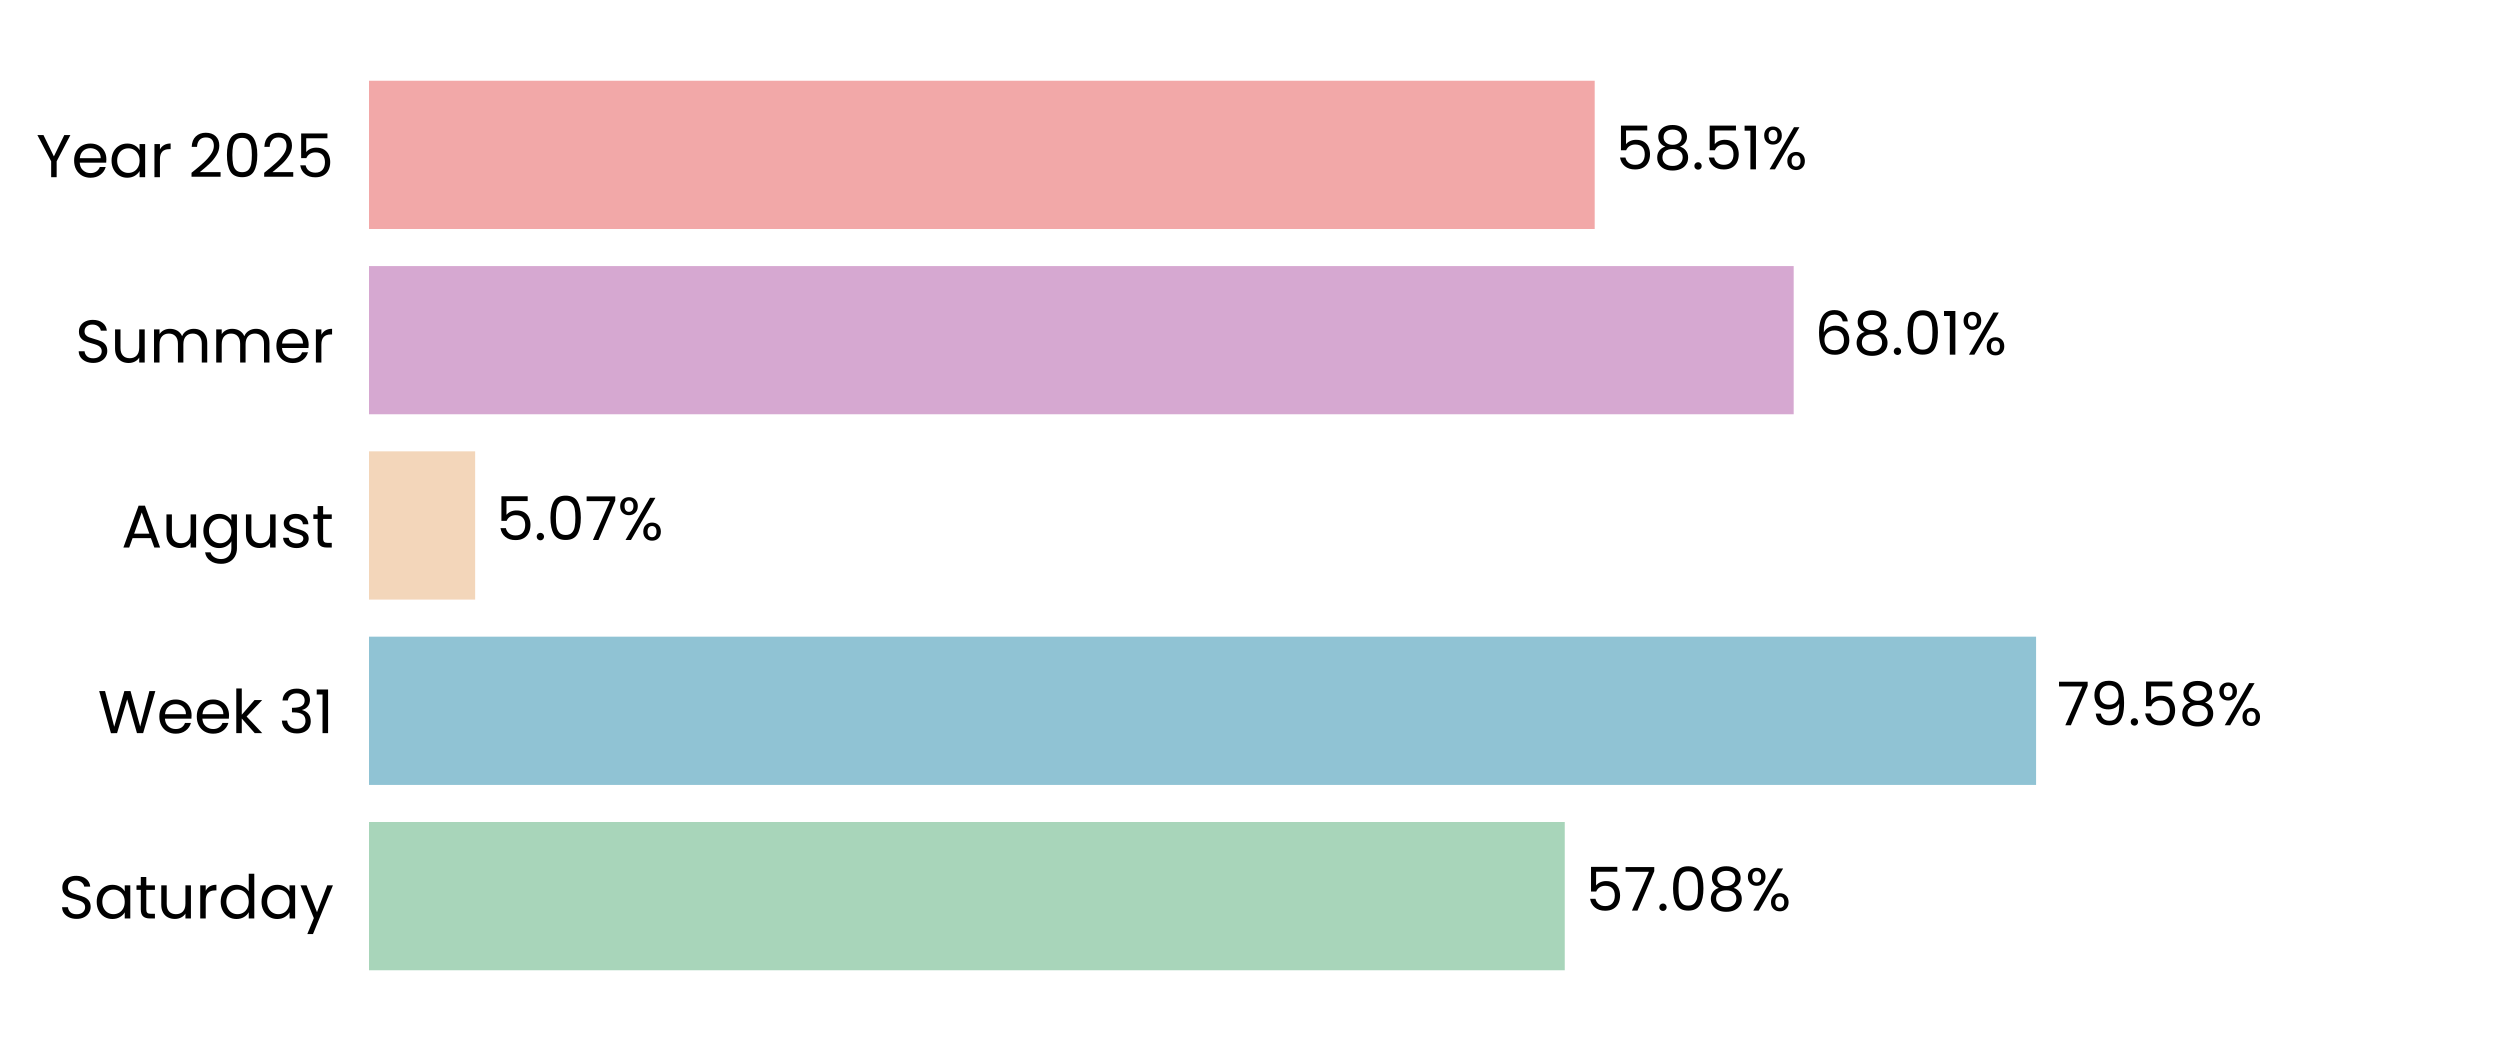
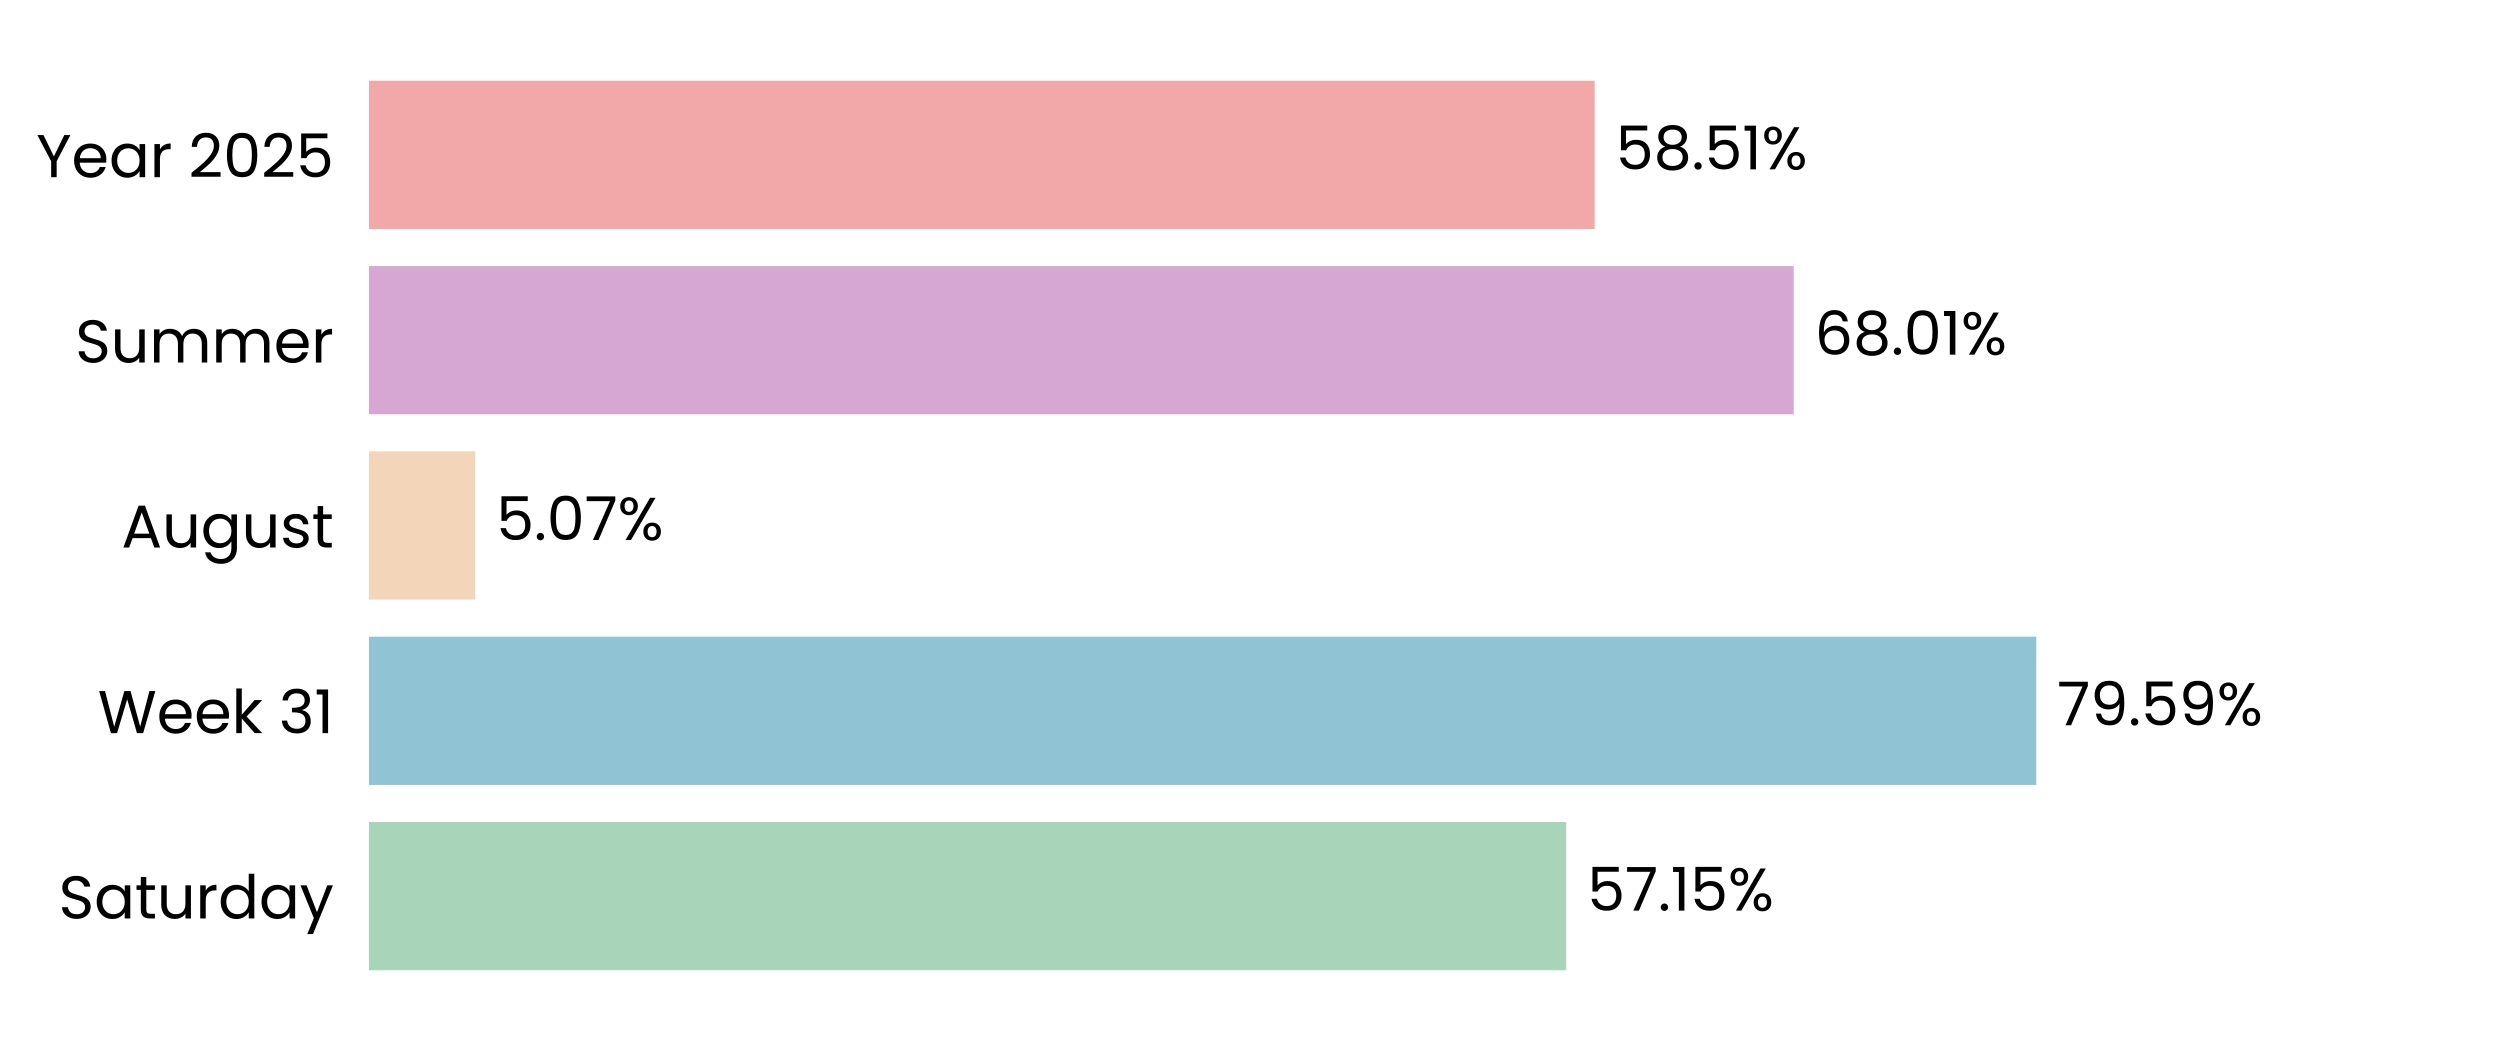
<svg xmlns="http://www.w3.org/2000/svg" xmlns:xlink="http://www.w3.org/1999/xlink" width="496.691pt" height="208.8pt" viewBox="0 0 496.691 208.8" version="1.1">
  <defs>
    <style type="text/css">*{stroke-linejoin: round; stroke-linecap: butt}</style>
  </defs>
  <g id="figure_1">
    <g id="patch_1">
      <path d="M 0 208.8  L 496.691 208.8  L 496.691 0  L 0 0  L 0 208.8  z " style="fill: none" />
    </g>
    <g id="axes_1">
      <g id="patch_2">
        <path d="M 73.311 201.6  L 489.491 201.6  L 489.491 7.2  L 73.311 7.2  L 73.311 201.6  z " style="fill: none" />
      </g>
      <g id="patch_3">
-         <path d="M 73.311 192.764  L 310.881 192.764  L 310.881 163.309  L 73.311 163.309  z " clip-path="url(#p105eccd52d)" style="fill: #a8d5ba" />
+         <path d="M 73.311 192.764  L 311.17 192.764  L 311.17 163.309  L 73.311 163.309  z " clip-path="url(#p3788770d50)" style="fill: #a8d5ba" />
      </g>
      <g id="patch_4">
-         <path d="M 73.311 155.945  L 404.521 155.945  L 404.521 126.491  L 73.311 126.491  z " clip-path="url(#p105eccd52d)" style="fill: #90c3d4" />
+         <path d="M 73.311 155.945  L 404.562 155.945  L 404.562 126.491  L 73.311 126.491  z " clip-path="url(#p3788770d50)" style="fill: #90c3d4" />
      </g>
      <g id="patch_5">
-         <path d="M 73.311 119.127  L 94.4 119.127  L 94.4 89.673  L 73.311 89.673  z " clip-path="url(#p105eccd52d)" style="fill: #f3d6ba" />
+         <path d="M 73.311 119.127  L 94.409 119.127  L 94.409 89.673  L 73.311 89.673  z " clip-path="url(#p3788770d50)" style="fill: #f3d6ba" />
      </g>
      <g id="patch_6">
-         <path d="M 73.311 82.309  L 356.363 82.309  L 356.363 52.855  L 73.311 52.855  z " clip-path="url(#p105eccd52d)" style="fill: #d6a8d1" />
+         <path d="M 73.311 82.309  L 356.366 82.309  L 356.366 52.855  L 73.311 52.855  z " clip-path="url(#p3788770d50)" style="fill: #d6a8d1" />
      </g>
      <g id="patch_7">
-         <path d="M 73.311 45.491  L 316.829 45.491  L 316.829 16.036  L 73.311 16.036  z " clip-path="url(#p105eccd52d)" style="fill: #f2a8a8" />
+         <path d="M 73.311 45.491  L 316.83 45.491  L 316.83 16.036  L 73.311 16.036  z " clip-path="url(#p3788770d50)" style="fill: #f2a8a8" />
      </g>
      <g id="matplotlib.axis_1">
        <g id="ytick_1">
          <g id="text_1">
            <g transform="translate(11.65312 182.4764) scale(0.12 -0.12)">
              <defs>
                <path id="Poppins-Regular-53" d="M 1907 -45  Q 1466 -45 1117 112  Q 768 269 569 547  Q 371 826 365 1190  L 986 1190  Q 1018 877 1245 662  Q 1472 448 1907 448  Q 2323 448 2563 656  Q 2803 864 2803 1190  Q 2803 1446 2662 1606  Q 2522 1766 2310 1849  Q 2099 1933 1741 2029  Q 1299 2144 1033 2259  Q 768 2374 579 2620  Q 390 2867 390 3283  Q 390 3648 576 3929  Q 762 4211 1098 4364  Q 1434 4518 1869 4518  Q 2496 4518 2896 4204  Q 3296 3891 3347 3373  L 2707 3373  Q 2675 3629 2438 3824  Q 2202 4019 1811 4019  Q 1446 4019 1216 3830  Q 986 3642 986 3302  Q 986 3059 1123 2905  Q 1261 2752 1462 2672  Q 1664 2592 2029 2490  Q 2470 2368 2739 2249  Q 3008 2131 3200 1884  Q 3392 1638 3392 1216  Q 3392 890 3219 602  Q 3046 314 2707 134  Q 2368 -45 1907 -45  z " transform="scale(0.015625)" />
                <path id="Poppins-Regular-61" d="M 275 1766  Q 275 2304 492 2710  Q 710 3117 1091 3341  Q 1472 3565 1939 3565  Q 2400 3565 2739 3366  Q 3078 3168 3245 2867  L 3245 3507  L 3834 3507  L 3834 0  L 3245 0  L 3245 653  Q 3072 346 2729 144  Q 2387 -58 1933 -58  Q 1466 -58 1088 172  Q 710 403 492 819  Q 275 1235 275 1766  z M 3245 1760  Q 3245 2157 3085 2451  Q 2925 2746 2653 2902  Q 2381 3059 2054 3059  Q 1728 3059 1459 2905  Q 1190 2752 1030 2457  Q 870 2163 870 1766  Q 870 1363 1030 1065  Q 1190 768 1459 611  Q 1728 454 2054 454  Q 2381 454 2653 611  Q 2925 768 3085 1065  Q 3245 1363 3245 1760  z " transform="scale(0.015625)" />
                <path id="Poppins-Regular-74" d="M 1203 3027  L 1203 960  Q 1203 704 1312 598  Q 1421 493 1690 493  L 2118 493  L 2118 0  L 1594 0  Q 1107 0 864 224  Q 621 448 621 960  L 621 3027  L 166 3027  L 166 3507  L 621 3507  L 621 4390  L 1203 4390  L 1203 3507  L 2118 3507  L 2118 3027  L 1203 3027  z " transform="scale(0.015625)" />
                <path id="Poppins-Regular-75" d="M 3603 3507  L 3603 0  L 3021 0  L 3021 518  Q 2854 250 2556 99  Q 2259 -51 1901 -51  Q 1491 -51 1164 118  Q 838 288 649 627  Q 461 966 461 1453  L 461 3507  L 1037 3507  L 1037 1530  Q 1037 1011 1299 732  Q 1562 454 2016 454  Q 2483 454 2752 742  Q 3021 1030 3021 1581  L 3021 3507  L 3603 3507  z " transform="scale(0.015625)" />
                <path id="Poppins-Regular-72" d="M 1075 2938  Q 1229 3238 1513 3404  Q 1798 3571 2208 3571  L 2208 2970  L 2054 2970  Q 1075 2970 1075 1907  L 1075 0  L 493 0  L 493 3507  L 1075 3507  L 1075 2938  z " transform="scale(0.015625)" />
                <path id="Poppins-Regular-64" d="M 275 1766  Q 275 2304 492 2710  Q 710 3117 1091 3341  Q 1472 3565 1946 3565  Q 2355 3565 2707 3376  Q 3059 3187 3245 2880  L 3245 4736  L 3834 4736  L 3834 0  L 3245 0  L 3245 659  Q 3072 346 2733 144  Q 2394 -58 1939 -58  Q 1472 -58 1091 172  Q 710 403 492 819  Q 275 1235 275 1766  z M 3245 1760  Q 3245 2157 3085 2451  Q 2925 2746 2653 2902  Q 2381 3059 2054 3059  Q 1728 3059 1459 2905  Q 1190 2752 1030 2457  Q 870 2163 870 1766  Q 870 1363 1030 1065  Q 1190 768 1459 611  Q 1728 454 2054 454  Q 2381 454 2653 611  Q 2925 768 3085 1065  Q 3245 1363 3245 1760  z " transform="scale(0.015625)" />
                <path id="Poppins-Regular-79" d="M 3514 3507  L 1402 -1651  L 800 -1651  L 1491 38  L 77 3507  L 723 3507  L 1824 666  L 2912 3507  L 3514 3507  z " transform="scale(0.015625)" />
              </defs>
              <use xlink:href="#Poppins-Regular-53" />
              <use xlink:href="#Poppins-Regular-61" transform="translate(58.7 0)" />
              <use xlink:href="#Poppins-Regular-74" transform="translate(126.3 0)" />
              <use xlink:href="#Poppins-Regular-75" transform="translate(162.7 0)" />
              <use xlink:href="#Poppins-Regular-72" transform="translate(226.7 0)" />
              <use xlink:href="#Poppins-Regular-64" transform="translate(264 0)" />
              <use xlink:href="#Poppins-Regular-61" transform="translate(331.5999 0)" />
              <use xlink:href="#Poppins-Regular-79" transform="translate(399.1999 0)" />
            </g>
          </g>
        </g>
        <g id="ytick_2">
          <g id="text_2">
            <g transform="translate(19.42687 145.6582) scale(0.12 -0.12)">
              <defs>
                <path id="Poppins-Regular-57" d="M 6099 4461  L 4806 0  L 4154 0  L 3117 3590  L 2042 0  L 1395 -6  L 147 4461  L 768 4461  L 1741 678  L 2816 4461  L 3469 4461  L 4493 691  L 5472 4461  L 6099 4461  z " transform="scale(0.015625)" />
                <path id="Poppins-Regular-65" d="M 3693 1888  Q 3693 1722 3674 1536  L 870 1536  Q 902 1018 1225 726  Q 1549 435 2010 435  Q 2387 435 2640 611  Q 2893 787 2995 1082  L 3622 1082  Q 3482 576 3059 259  Q 2637 -58 2010 -58  Q 1510 -58 1116 166  Q 723 390 499 803  Q 275 1216 275 1760  Q 275 2304 492 2713  Q 710 3123 1104 3344  Q 1498 3565 2010 3565  Q 2509 3565 2893 3347  Q 3277 3130 3485 2749  Q 3693 2368 3693 1888  z M 3091 2010  Q 3091 2342 2944 2582  Q 2797 2822 2544 2947  Q 2291 3072 1984 3072  Q 1542 3072 1232 2790  Q 922 2509 877 2010  L 3091 2010  z " transform="scale(0.015625)" />
                <path id="Poppins-Regular-6b" d="M 2451 0  L 1075 1549  L 1075 0  L 493 0  L 493 4736  L 1075 4736  L 1075 1952  L 2426 3507  L 3238 3507  L 1587 1760  L 3245 0  L 2451 0  z " transform="scale(0.015625)" />
                <path id="Poppins-Regular-20" transform="scale(0.015625)" />
                <path id="Poppins-Regular-33" d="M 384 3462  Q 429 4051 838 4384  Q 1248 4717 1901 4717  Q 2336 4717 2653 4560  Q 2970 4403 3133 4134  Q 3296 3866 3296 3526  Q 3296 3130 3069 2842  Q 2842 2554 2477 2470  L 2477 2438  Q 2893 2336 3136 2035  Q 3379 1734 3379 1248  Q 3379 883 3212 592  Q 3046 301 2713 134  Q 2381 -32 1914 -32  Q 1235 -32 800 323  Q 365 678 314 1331  L 877 1331  Q 922 947 1190 704  Q 1459 461 1907 461  Q 2355 461 2588 694  Q 2822 928 2822 1299  Q 2822 1779 2502 1990  Q 2182 2202 1536 2202  L 1389 2202  L 1389 2688  L 1542 2688  Q 2131 2694 2432 2883  Q 2733 3072 2733 3469  Q 2733 3808 2512 4013  Q 2291 4218 1882 4218  Q 1485 4218 1241 4013  Q 998 3808 954 3462  L 384 3462  z " transform="scale(0.015625)" />
                <path id="Poppins-Regular-31" d="M 243 4096  L 243 4627  L 1446 4627  L 1446 0  L 858 0  L 858 4096  L 243 4096  z " transform="scale(0.015625)" />
              </defs>
              <use xlink:href="#Poppins-Regular-57" />
              <use xlink:href="#Poppins-Regular-65" transform="translate(97.59999 0)" />
              <use xlink:href="#Poppins-Regular-65" transform="translate(159.6 0)" />
              <use xlink:href="#Poppins-Regular-6b" transform="translate(221.6 0)" />
              <use xlink:href="#Poppins-Regular-20" transform="translate(273.0999 0)" />
              <use xlink:href="#Poppins-Regular-33" transform="translate(299.7999 0)" />
              <use xlink:href="#Poppins-Regular-31" transform="translate(358.6999 0)" />
            </g>
          </g>
        </g>
        <g id="ytick_3">
          <g id="text_3">
            <g transform="translate(24.11812 108.78) scale(0.12 -0.12)">
              <defs>
                <path id="Poppins-Regular-41" d="M 3130 992  L 1184 992  L 826 0  L 211 0  L 1824 4435  L 2496 4435  L 4102 0  L 3488 0  L 3130 992  z M 2963 1466  L 2157 3718  L 1350 1466  L 2963 1466  z " transform="scale(0.015625)" />
                <path id="Poppins-Regular-67" d="M 1939 3565  Q 2394 3565 2736 3366  Q 3078 3168 3245 2867  L 3245 3507  L 3834 3507  L 3834 -77  Q 3834 -557 3629 -931  Q 3424 -1306 3043 -1517  Q 2662 -1728 2157 -1728  Q 1466 -1728 1005 -1401  Q 544 -1075 461 -512  L 1037 -512  Q 1133 -832 1433 -1027  Q 1734 -1222 2157 -1222  Q 2637 -1222 2941 -921  Q 3245 -621 3245 -77  L 3245 659  Q 3072 352 2733 147  Q 2394 -58 1939 -58  Q 1472 -58 1091 172  Q 710 403 492 819  Q 275 1235 275 1766  Q 275 2304 492 2710  Q 710 3117 1091 3341  Q 1472 3565 1939 3565  z M 3245 1760  Q 3245 2157 3085 2451  Q 2925 2746 2653 2902  Q 2381 3059 2054 3059  Q 1728 3059 1459 2905  Q 1190 2752 1030 2457  Q 870 2163 870 1766  Q 870 1363 1030 1065  Q 1190 768 1459 611  Q 1728 454 2054 454  Q 2381 454 2653 611  Q 2925 768 3085 1065  Q 3245 1363 3245 1760  z " transform="scale(0.015625)" />
                <path id="Poppins-Regular-73" d="M 1734 -58  Q 1331 -58 1011 80  Q 691 218 505 464  Q 320 710 301 1030  L 902 1030  Q 928 768 1149 601  Q 1370 435 1728 435  Q 2061 435 2253 582  Q 2445 730 2445 954  Q 2445 1184 2240 1296  Q 2035 1408 1606 1517  Q 1216 1619 969 1724  Q 723 1830 547 2038  Q 371 2246 371 2586  Q 371 2854 531 3078  Q 691 3302 985 3433  Q 1280 3565 1658 3565  Q 2240 3565 2598 3270  Q 2957 2976 2982 2464  L 2400 2464  Q 2381 2739 2179 2905  Q 1978 3072 1638 3072  Q 1325 3072 1139 2937  Q 954 2803 954 2586  Q 954 2413 1066 2301  Q 1178 2189 1347 2121  Q 1517 2054 1818 1971  Q 2195 1869 2432 1769  Q 2669 1670 2838 1472  Q 3008 1274 3014 954  Q 3014 666 2854 435  Q 2694 205 2403 73  Q 2112 -58 1734 -58  z " transform="scale(0.015625)" />
              </defs>
              <use xlink:href="#Poppins-Regular-41" />
              <use xlink:href="#Poppins-Regular-75" transform="translate(67.39999 0)" />
              <use xlink:href="#Poppins-Regular-67" transform="translate(131.4 0)" />
              <use xlink:href="#Poppins-Regular-75" transform="translate(199 0)" />
              <use xlink:href="#Poppins-Regular-73" transform="translate(263 0)" />
              <use xlink:href="#Poppins-Regular-74" transform="translate(315.2 0)" />
            </g>
          </g>
        </g>
        <g id="ytick_4">
          <g id="text_4">
            <g transform="translate(14.95125 72.02182) scale(0.12 -0.12)">
              <defs>
                <path id="Poppins-Regular-6d" d="M 4710 3571  Q 5120 3571 5440 3401  Q 5760 3232 5945 2893  Q 6131 2554 6131 2067  L 6131 0  L 5555 0  L 5555 1984  Q 5555 2509 5296 2787  Q 5037 3066 4595 3066  Q 4141 3066 3872 2774  Q 3603 2483 3603 1933  L 3603 0  L 3027 0  L 3027 1984  Q 3027 2509 2768 2787  Q 2509 3066 2067 3066  Q 1613 3066 1344 2774  Q 1075 2483 1075 1933  L 1075 0  L 493 0  L 493 3507  L 1075 3507  L 1075 3002  Q 1248 3277 1539 3424  Q 1830 3571 2182 3571  Q 2624 3571 2963 3372  Q 3302 3174 3469 2790  Q 3616 3162 3955 3366  Q 4294 3571 4710 3571  z " transform="scale(0.015625)" />
              </defs>
              <use xlink:href="#Poppins-Regular-53" />
              <use xlink:href="#Poppins-Regular-75" transform="translate(58.7 0)" />
              <use xlink:href="#Poppins-Regular-6d" transform="translate(122.7 0)" />
              <use xlink:href="#Poppins-Regular-6d" transform="translate(225.7 0)" />
              <use xlink:href="#Poppins-Regular-65" transform="translate(328.7 0)" />
              <use xlink:href="#Poppins-Regular-72" transform="translate(390.6999 0)" />
            </g>
          </g>
        </g>
        <g id="ytick_5">
          <g id="text_5">
            <g transform="translate(7.2 35.20364) scale(0.12 -0.12)">
              <defs>
                <path id="Poppins-Regular-59" d="M 3616 4461  L 2163 1683  L 2163 0  L 1581 0  L 1581 1683  L 122 4461  L 768 4461  L 1869 2202  L 2970 4461  L 3616 4461  z " transform="scale(0.015625)" />
                <path id="Poppins-Regular-32" d="M 326 467  Q 1139 1120 1600 1539  Q 2061 1958 2377 2416  Q 2694 2874 2694 3315  Q 2694 3731 2492 3971  Q 2291 4211 1843 4211  Q 1408 4211 1168 3939  Q 928 3667 909 3213  L 346 3213  Q 371 3930 780 4320  Q 1190 4710 1837 4710  Q 2496 4710 2883 4345  Q 3270 3981 3270 3341  Q 3270 2810 2953 2307  Q 2637 1805 2233 1424  Q 1830 1043 1203 538  L 3405 538  L 3405 51  L 326 51  L 326 467  z " transform="scale(0.015625)" />
                <path id="Poppins-Regular-30" d="M 397 2362  Q 397 3462 755 4080  Q 1114 4698 2010 4698  Q 2899 4698 3257 4080  Q 3616 3462 3616 2362  Q 3616 1242 3257 621  Q 2899 0 2010 0  Q 1114 0 755 621  Q 397 1242 397 2362  z M 3040 2362  Q 3040 2918 2966 3305  Q 2893 3693 2665 3929  Q 2438 4166 2010 4166  Q 1574 4166 1347 3929  Q 1120 3693 1046 3305  Q 973 2918 973 2362  Q 973 1786 1046 1395  Q 1120 1005 1347 768  Q 1574 531 2010 531  Q 2438 531 2665 768  Q 2893 1005 2966 1395  Q 3040 1786 3040 2362  z " transform="scale(0.015625)" />
                <path id="Poppins-Regular-35" d="M 3347 4122  L 1101 4122  L 1101 2662  Q 1248 2867 1536 2998  Q 1824 3130 2157 3130  Q 2688 3130 3021 2909  Q 3354 2688 3498 2339  Q 3642 1990 3642 1600  Q 3642 1139 3469 774  Q 3296 410 2941 198  Q 2586 -13 2061 -13  Q 1389 -13 973 332  Q 557 678 467 1254  L 1037 1254  Q 1120 890 1389 685  Q 1658 480 2067 480  Q 2573 480 2829 784  Q 3085 1088 3085 1587  Q 3085 2086 2829 2358  Q 2573 2630 2074 2630  Q 1734 2630 1481 2467  Q 1229 2304 1114 2022  L 563 2022  L 563 4634  L 3347 4634  L 3347 4122  z " transform="scale(0.015625)" />
              </defs>
              <use xlink:href="#Poppins-Regular-59" />
              <use xlink:href="#Poppins-Regular-65" transform="translate(58.39999 0)" />
              <use xlink:href="#Poppins-Regular-61" transform="translate(120.4 0)" />
              <use xlink:href="#Poppins-Regular-72" transform="translate(188 0)" />
              <use xlink:href="#Poppins-Regular-20" transform="translate(225.3 0)" />
              <use xlink:href="#Poppins-Regular-32" transform="translate(252 0)" />
              <use xlink:href="#Poppins-Regular-30" transform="translate(309.4999 0)" />
              <use xlink:href="#Poppins-Regular-32" transform="translate(372.2999 0)" />
              <use xlink:href="#Poppins-Regular-35" transform="translate(429.7999 0)" />
            </g>
          </g>
        </g>
      </g>
      <g id="text_6">
-         <g transform="translate(315.0425 180.9164) scale(0.12 -0.12)">
+         <g transform="translate(315.3315 180.9164) scale(0.12 -0.12)">
          <defs>
            <path id="Poppins-Regular-37" d="M 3245 4173  L 1466 0  L 877 0  L 2682 4115  L 211 4115  L 211 4614  L 3245 4614  L 3245 4173  z " transform="scale(0.015625)" />
            <path id="Poppins-Regular-2e" d="M 678 -38  Q 512 -38 397 77  Q 282 192 282 358  Q 282 525 397 640  Q 512 755 678 755  Q 838 755 950 640  Q 1062 525 1062 358  Q 1062 192 950 77  Q 838 -38 678 -38  z " transform="scale(0.015625)" />
-             <path id="Poppins-Regular-38" d="M 1242 2406  Q 883 2547 691 2816  Q 499 3085 499 3469  Q 499 3814 672 4092  Q 845 4371 1187 4534  Q 1530 4698 2016 4698  Q 2502 4698 2844 4534  Q 3187 4371 3363 4092  Q 3539 3814 3539 3469  Q 3539 3098 3340 2819  Q 3142 2541 2797 2406  Q 3194 2285 3427 1981  Q 3661 1677 3661 1248  Q 3661 832 3456 521  Q 3251 211 2876 41  Q 2502 -128 2016 -128  Q 1530 -128 1162 41  Q 794 211 589 521  Q 384 832 384 1248  Q 384 1677 614 1984  Q 845 2291 1242 2406  z M 2976 3398  Q 2976 3789 2720 4000  Q 2464 4211 2016 4211  Q 1574 4211 1318 4000  Q 1062 3789 1062 3392  Q 1062 3034 1328 2816  Q 1594 2598 2016 2598  Q 2445 2598 2710 2819  Q 2976 3040 2976 3398  z M 2016 2150  Q 1542 2150 1241 1929  Q 941 1709 941 1267  Q 941 858 1232 608  Q 1523 358 2016 358  Q 2509 358 2797 608  Q 3085 858 3085 1267  Q 3085 1696 2790 1923  Q 2496 2150 2016 2150  z " transform="scale(0.015625)" />
            <path id="Poppins-Regular-25" d="M 269 3584  Q 269 4019 531 4278  Q 794 4538 1203 4538  Q 1613 4538 1875 4278  Q 2138 4019 2138 3584  Q 2138 3142 1875 2883  Q 1613 2624 1203 2624  Q 794 2624 531 2883  Q 269 3142 269 3584  z M 4006 4467  L 1414 0  L 838 0  L 3430 4467  L 4006 4467  z M 1203 4179  Q 986 4179 861 4028  Q 736 3878 736 3584  Q 736 3290 861 3136  Q 986 2982 1203 2982  Q 1421 2982 1549 3139  Q 1677 3296 1677 3584  Q 1677 3878 1549 4028  Q 1421 4179 1203 4179  z M 2720 883  Q 2720 1325 2982 1584  Q 3245 1843 3654 1843  Q 4064 1843 4323 1584  Q 4582 1325 4582 883  Q 4582 448 4323 185  Q 4064 -77 3654 -77  Q 3245 -77 2982 182  Q 2720 442 2720 883  z M 3648 1478  Q 3430 1478 3302 1328  Q 3174 1178 3174 883  Q 3174 595 3302 444  Q 3430 294 3648 294  Q 3866 294 3994 444  Q 4122 595 4122 883  Q 4122 1178 3994 1328  Q 3866 1478 3648 1478  z " transform="scale(0.015625)" />
          </defs>
          <use xlink:href="#Poppins-Regular-35" />
          <use xlink:href="#Poppins-Regular-37" transform="translate(62.79999 0)" />
          <use xlink:href="#Poppins-Regular-2e" transform="translate(117.4 0)" />
-           <use xlink:href="#Poppins-Regular-30" transform="translate(138.4 0)" />
-           <use xlink:href="#Poppins-Regular-38" transform="translate(201.2 0)" />
-           <use xlink:href="#Poppins-Regular-25" transform="translate(264.2999 0)" />
+           <use xlink:href="#Poppins-Regular-31" transform="translate(138.4 0)" />
+           <use xlink:href="#Poppins-Regular-35" transform="translate(170.3999 0)" />
+           <use xlink:href="#Poppins-Regular-25" transform="translate(233.1999 0)" />
        </g>
      </g>
      <g id="text_7">
-         <g transform="translate(408.683 144.0982) scale(0.12 -0.12)">
+         <g transform="translate(408.7243 144.0982) scale(0.12 -0.12)">
          <defs>
            <path id="Poppins-Regular-39" d="M 1146 1242  Q 1210 877 1443 678  Q 1677 480 2074 480  Q 2605 480 2857 896  Q 3110 1312 3098 2298  Q 2963 2010 2649 1846  Q 2336 1683 1952 1683  Q 1523 1683 1187 1859  Q 851 2035 659 2374  Q 467 2714 467 3194  Q 467 3878 864 4297  Q 1261 4717 1990 4717  Q 2886 4717 3248 4134  Q 3610 3552 3610 2400  Q 3610 1594 3466 1069  Q 3322 544 2979 269  Q 2637 -6 2042 -6  Q 1389 -6 1024 346  Q 659 698 608 1242  L 1146 1242  z M 2048 2176  Q 2477 2176 2752 2441  Q 3027 2707 3027 3162  Q 3027 3642 2758 3936  Q 2490 4230 2003 4230  Q 1555 4230 1289 3948  Q 1024 3667 1024 3206  Q 1024 2739 1286 2457  Q 1549 2176 2048 2176  z " transform="scale(0.015625)" />
          </defs>
          <use xlink:href="#Poppins-Regular-37" />
          <use xlink:href="#Poppins-Regular-39" transform="translate(54.59999 0)" />
          <use xlink:href="#Poppins-Regular-2e" transform="translate(117.6 0)" />
          <use xlink:href="#Poppins-Regular-35" transform="translate(138.6 0)" />
-           <use xlink:href="#Poppins-Regular-38" transform="translate(201.3999 0)" />
-           <use xlink:href="#Poppins-Regular-25" transform="translate(264.4999 0)" />
+           <use xlink:href="#Poppins-Regular-39" transform="translate(201.3999 0)" />
+           <use xlink:href="#Poppins-Regular-25" transform="translate(264.3999 0)" />
        </g>
      </g>
      <g id="text_8">
-         <g transform="translate(98.56174 107.28) scale(0.12 -0.12)">
+         <g transform="translate(98.57106 107.28) scale(0.12 -0.12)">
          <use xlink:href="#Poppins-Regular-35" />
          <use xlink:href="#Poppins-Regular-2e" transform="translate(62.79999 0)" />
          <use xlink:href="#Poppins-Regular-30" transform="translate(83.79997 0)" />
          <use xlink:href="#Poppins-Regular-37" transform="translate(146.6 0)" />
          <use xlink:href="#Poppins-Regular-25" transform="translate(201.2 0)" />
        </g>
      </g>
      <g id="text_9">
-         <g transform="translate(360.5245 70.46182) scale(0.12 -0.12)">
+         <g transform="translate(360.5276 70.46182) scale(0.12 -0.12)">
          <defs>
            <path id="Poppins-Regular-36" d="M 2976 3526  Q 2835 4237 2099 4237  Q 1530 4237 1248 3798  Q 966 3360 973 2355  Q 1120 2688 1462 2877  Q 1805 3066 2227 3066  Q 2886 3066 3280 2656  Q 3674 2246 3674 1523  Q 3674 1088 3504 742  Q 3334 397 2992 192  Q 2650 -13 2163 -13  Q 1504 -13 1133 281  Q 762 576 614 1094  Q 467 1613 467 2374  Q 467 4723 2106 4723  Q 2733 4723 3091 4384  Q 3450 4045 3514 3526  L 2976 3526  z M 2106 2573  Q 1830 2573 1587 2461  Q 1344 2349 1193 2121  Q 1043 1894 1043 1568  Q 1043 1082 1324 778  Q 1606 474 2131 474  Q 2579 474 2844 752  Q 3110 1030 3110 1504  Q 3110 2003 2854 2288  Q 2598 2573 2106 2573  z " transform="scale(0.015625)" />
+             <path id="Poppins-Regular-38" d="M 1242 2406  Q 883 2547 691 2816  Q 499 3085 499 3469  Q 499 3814 672 4092  Q 845 4371 1187 4534  Q 1530 4698 2016 4698  Q 2502 4698 2844 4534  Q 3187 4371 3363 4092  Q 3539 3814 3539 3469  Q 3539 3098 3340 2819  Q 3142 2541 2797 2406  Q 3194 2285 3427 1981  Q 3661 1677 3661 1248  Q 3661 832 3456 521  Q 3251 211 2876 41  Q 2502 -128 2016 -128  Q 1530 -128 1162 41  Q 794 211 589 521  Q 384 832 384 1248  Q 384 1677 614 1984  Q 845 2291 1242 2406  z M 2976 3398  Q 2976 3789 2720 4000  Q 2464 4211 2016 4211  Q 1574 4211 1318 4000  Q 1062 3789 1062 3392  Q 1062 3034 1328 2816  Q 1594 2598 2016 2598  Q 2445 2598 2710 2819  Q 2976 3040 2976 3398  z M 2016 2150  Q 1542 2150 1241 1929  Q 941 1709 941 1267  Q 941 858 1232 608  Q 1523 358 2016 358  Q 2509 358 2797 608  Q 3085 858 3085 1267  Q 3085 1696 2790 1923  Q 2496 2150 2016 2150  z " transform="scale(0.015625)" />
          </defs>
          <use xlink:href="#Poppins-Regular-36" />
          <use xlink:href="#Poppins-Regular-38" transform="translate(63.49999 0)" />
          <use xlink:href="#Poppins-Regular-2e" transform="translate(126.6 0)" />
          <use xlink:href="#Poppins-Regular-30" transform="translate(147.6 0)" />
          <use xlink:href="#Poppins-Regular-31" transform="translate(210.3999 0)" />
          <use xlink:href="#Poppins-Regular-25" transform="translate(242.3999 0)" />
        </g>
      </g>
      <g id="text_10">
-         <g transform="translate(320.9906 33.64364) scale(0.12 -0.12)">
+         <g transform="translate(320.9914 33.64364) scale(0.12 -0.12)">
          <use xlink:href="#Poppins-Regular-35" />
          <use xlink:href="#Poppins-Regular-38" transform="translate(62.79999 0)" />
          <use xlink:href="#Poppins-Regular-2e" transform="translate(125.9 0)" />
          <use xlink:href="#Poppins-Regular-35" transform="translate(146.9 0)" />
          <use xlink:href="#Poppins-Regular-31" transform="translate(209.7 0)" />
          <use xlink:href="#Poppins-Regular-25" transform="translate(241.6999 0)" />
        </g>
      </g>
    </g>
  </g>
  <defs>
-     <clipPath id="p105eccd52d">
+     <clipPath id="p3788770d50">
      <rect x="73.311" y="7.2" width="416.18" height="194.4" />
    </clipPath>
  </defs>
</svg>
